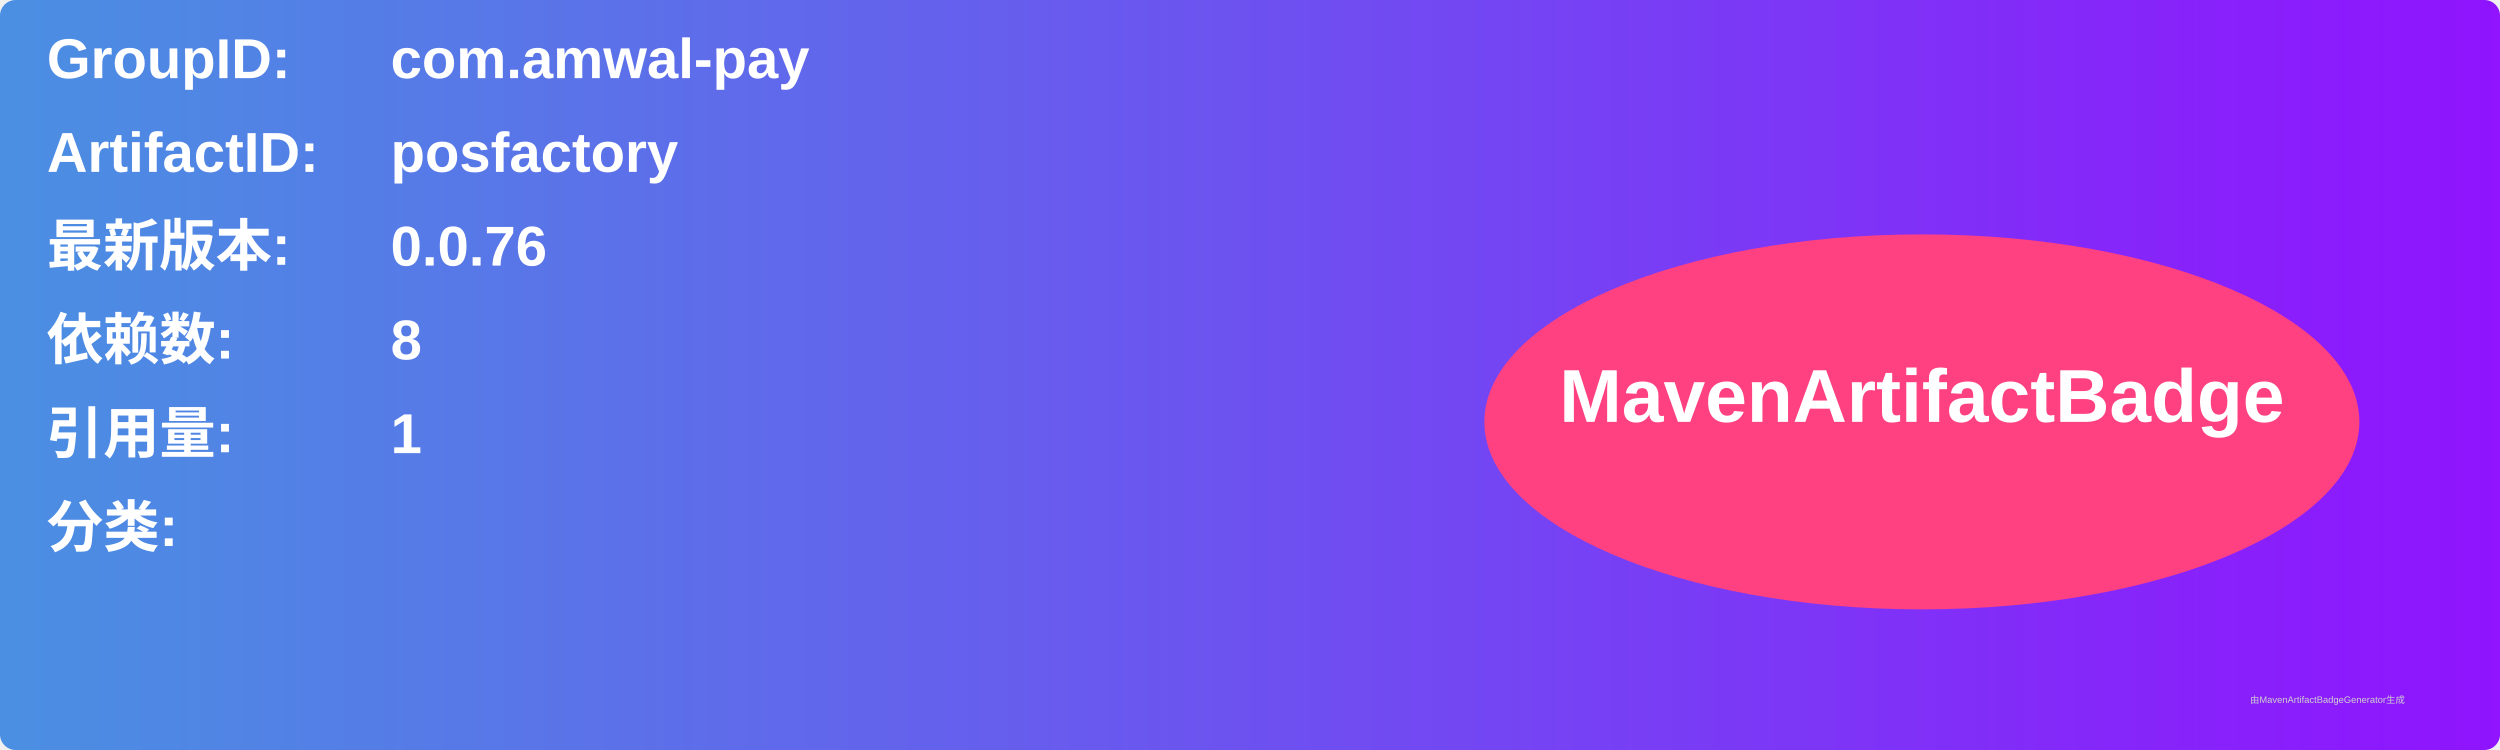
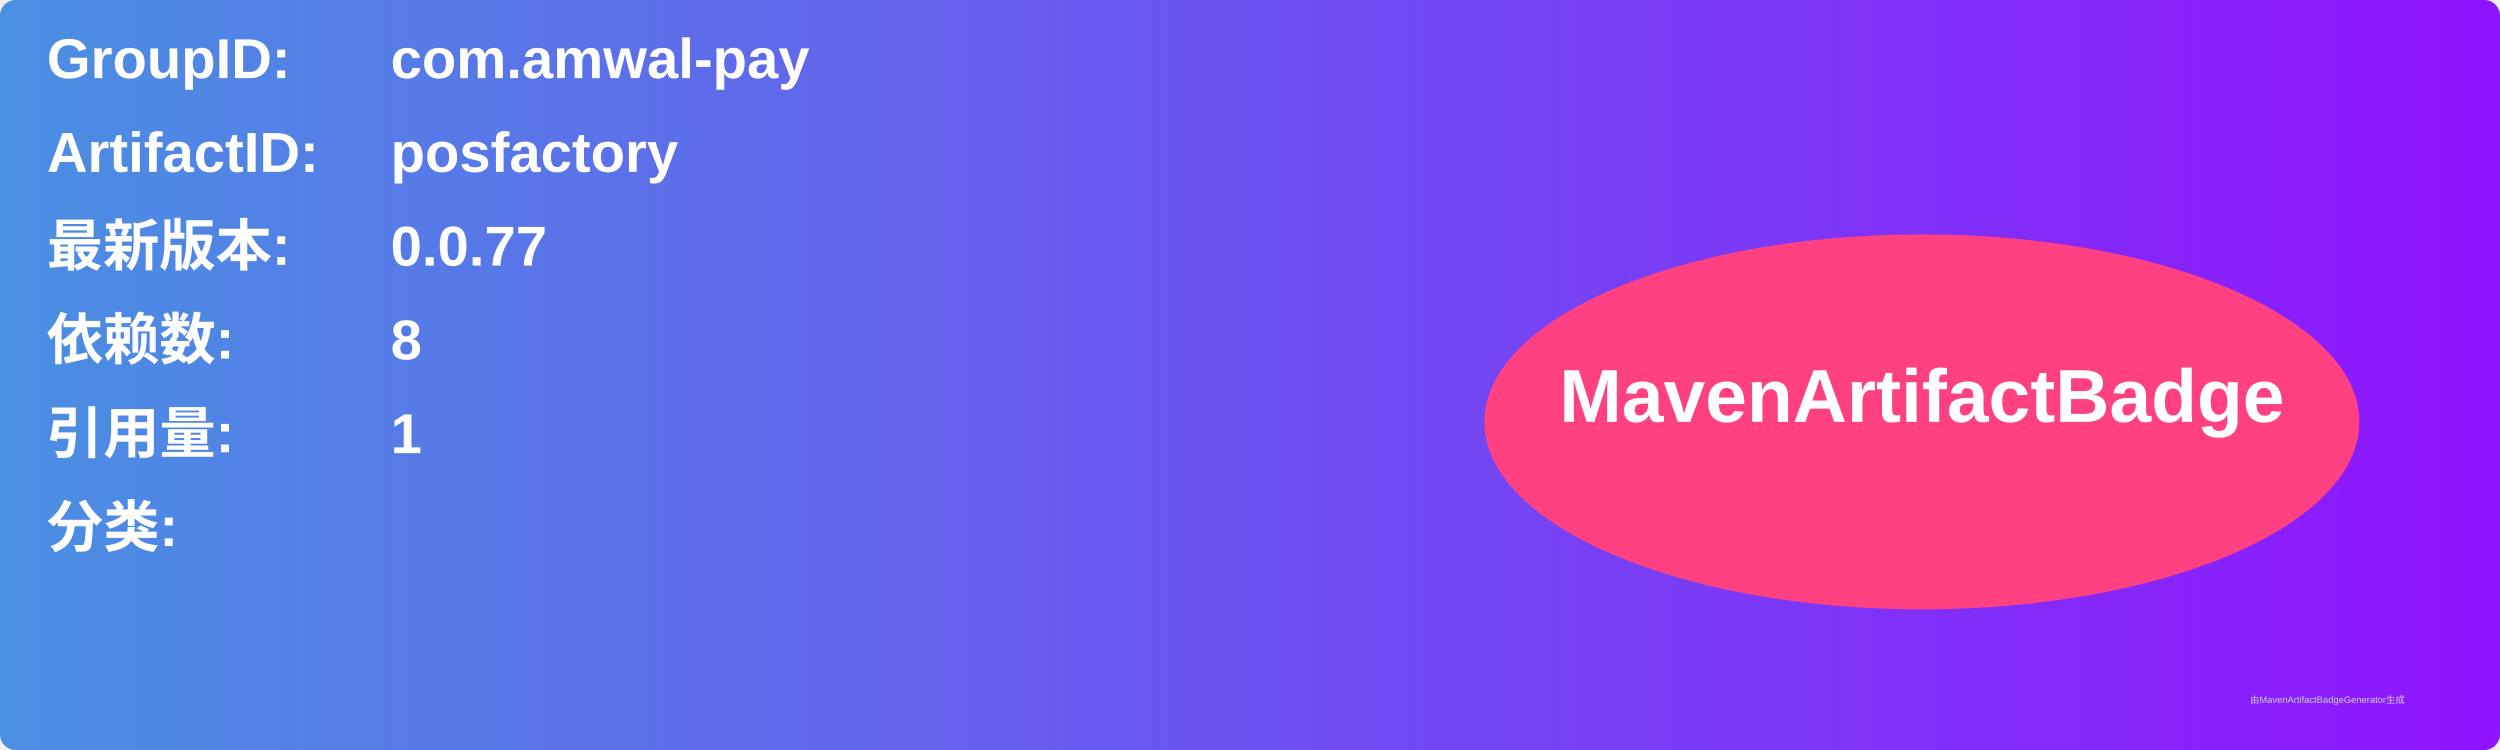
<svg xmlns="http://www.w3.org/2000/svg" width="800" height="240" viewBox="0 0 800 240">
  <linearGradient id="grad" x1="0%" y1="0%" x2="100%" y2="0%">
    <stop offset="0%" stop-color="#4a90e2" />
    <stop offset="100%" stop-color="#9013fe" />
  </linearGradient>
  <rect width="100%" height="100%" rx="5" ry="5" fill="url(#grad)" />
  <g transform="translate(15, 15)">
    <text x="0" y="10" font-family="Arial" font-size="18" fill="white" font-weight="bold" width="260">GroupID:</text>
    <text x="110" y="10" font-family="Arial" font-size="18" fill="white" font-weight="bold" width="460">com.amwal-pay</text>
    <text x="0" y="40" font-family="Arial" font-size="18" fill="white" font-weight="bold" width="260">ArtifactID:</text>
    <text x="110" y="40" font-family="Arial" font-size="18" fill="white" font-weight="bold" width="460">posfactory</text>
    <text x="0" y="70" font-family="Arial" font-size="18" fill="white" font-weight="bold">最新版本:</text>
    <text x="110" y="70" font-family="Arial" font-size="18" fill="white" font-weight="bold">
-       <tspan font-weight="bold">0.0.76</tspan>
+       <tspan font-weight="bold">0.0.77</tspan>
    </text>
    <text x="0" y="100" font-family="Arial" font-size="18" fill="white" font-weight="bold">依赖数: </text>
    <text x="110" y="100" font-family="Arial" font-size="18" fill="white">
      <tspan font-weight="bold">8</tspan>
    </text>
    <text x="0" y="130" font-family="Arial" font-size="18" fill="white" font-weight="bold">引用量: </text>
    <text x="110" y="130" font-family="Arial" font-size="18" fill="white">
      <tspan font-weight="bold">1</tspan>
    </text>
    <text x="0" y="160" font-family="Arial" font-size="18" fill="white" font-weight="bold">分类:</text>
    <text x="10" y="190" font-family="Arial" font-size="10" fill="white">
      <tspan font-weight="bold" />
    </text>
    <ellipse cx="600" cy="120" rx="140" ry="60" fill="#ff4081" />
    <text x="600" y="120" text-anchor="middle" font-family="Arial" font-size="24" fill="white" font-weight="bold">MavenArtifactBadge</text>
  </g>
  <text x="720" y="225" font-family="Arial" font-size="3" fill="#d0d0d0">由MavenArtifactBadgeGenerator生成</text>
</svg>
